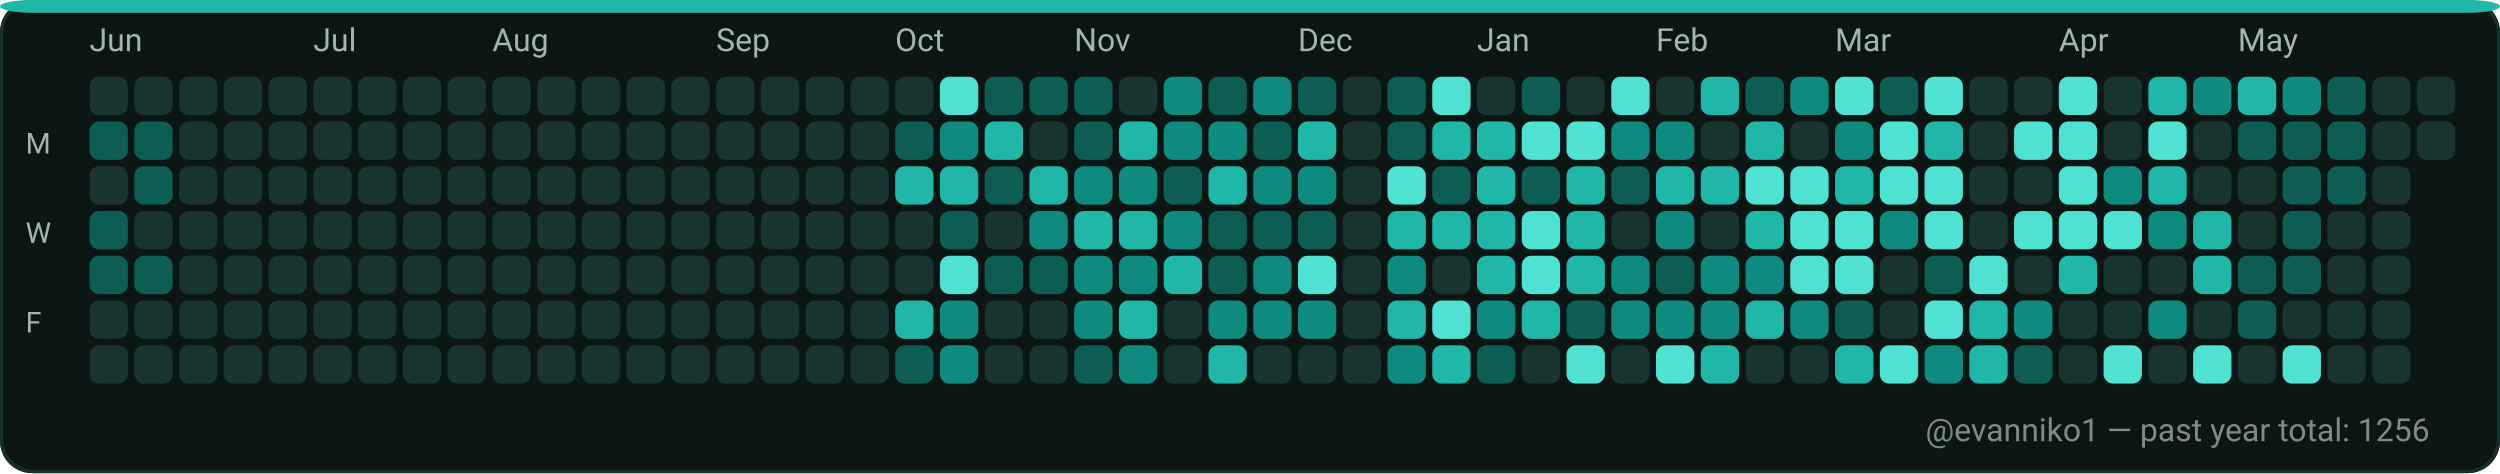
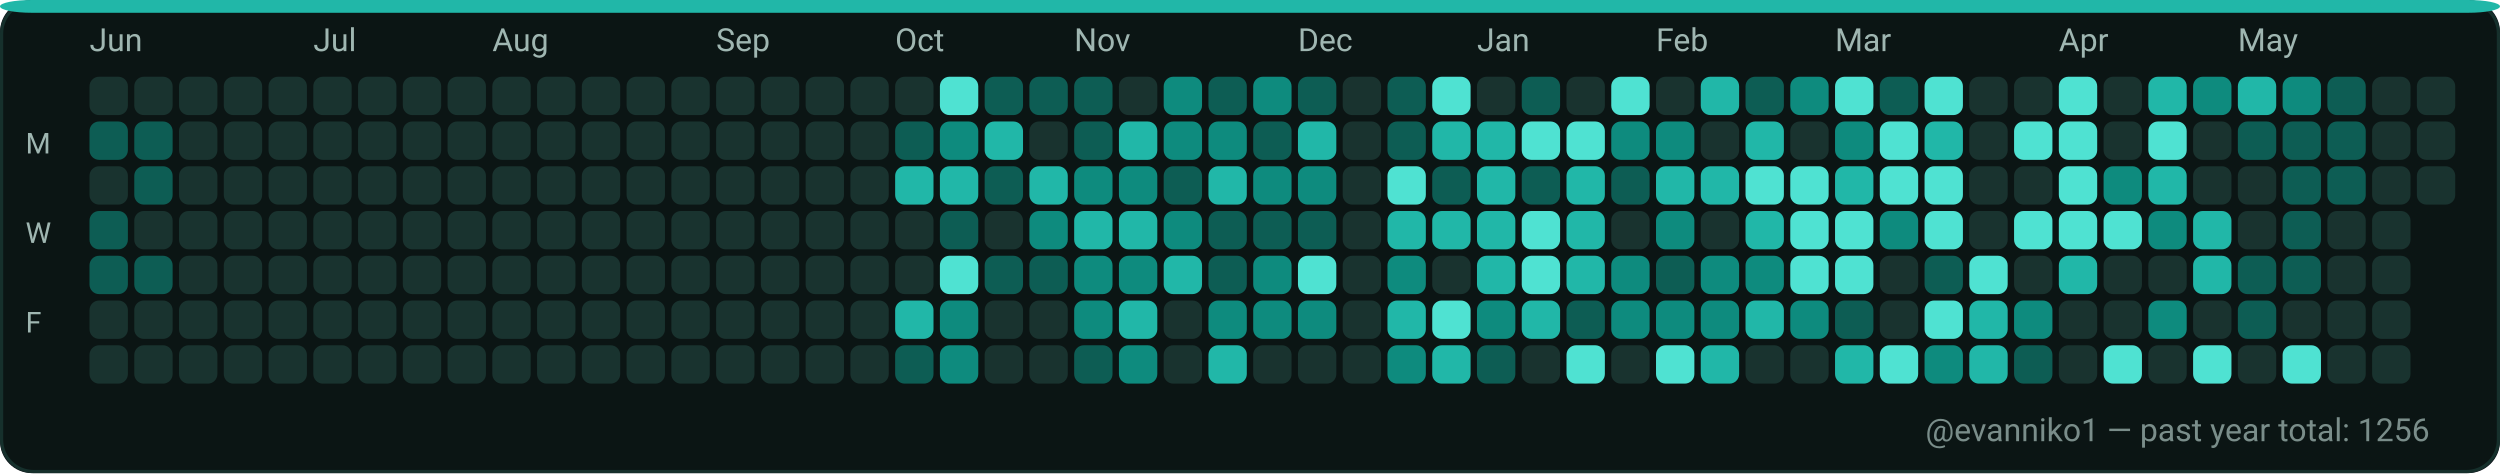
<svg xmlns="http://www.w3.org/2000/svg" width="782" height="148" viewBox="0 0 782 148" role="img" aria-label="GitHub contributions calendar for evanniko1">
  <rect x="0" y="0" width="782" height="148" rx="10" fill="#0D1117" />
  <rect x="0.5" y="0.5" width="781" height="147" rx="10" fill="#0B1514" stroke="#16302C" stroke-width="1" />
  <rect x="0" y="0" width="782" height="4" rx="10" fill="#21B7A8" />
  <text x="28" y="16" fill="#9FB6B1" font-family="ui-sans-serif, system-ui, -apple-system, Segoe UI, Roboto, Ubuntu, Cantarell, Noto Sans, Helvetica Neue, Arial" font-size="10" text-rendering="geometricPrecision">Jun</text>
  <text x="98" y="16" fill="#9FB6B1" font-family="ui-sans-serif, system-ui, -apple-system, Segoe UI, Roboto, Ubuntu, Cantarell, Noto Sans, Helvetica Neue, Arial" font-size="10" text-rendering="geometricPrecision">Jul</text>
  <text x="154" y="16" fill="#9FB6B1" font-family="ui-sans-serif, system-ui, -apple-system, Segoe UI, Roboto, Ubuntu, Cantarell, Noto Sans, Helvetica Neue, Arial" font-size="10" text-rendering="geometricPrecision">Aug</text>
  <text x="224" y="16" fill="#9FB6B1" font-family="ui-sans-serif, system-ui, -apple-system, Segoe UI, Roboto, Ubuntu, Cantarell, Noto Sans, Helvetica Neue, Arial" font-size="10" text-rendering="geometricPrecision">Sep</text>
  <text x="280" y="16" fill="#9FB6B1" font-family="ui-sans-serif, system-ui, -apple-system, Segoe UI, Roboto, Ubuntu, Cantarell, Noto Sans, Helvetica Neue, Arial" font-size="10" text-rendering="geometricPrecision">Oct</text>
  <text x="336" y="16" fill="#9FB6B1" font-family="ui-sans-serif, system-ui, -apple-system, Segoe UI, Roboto, Ubuntu, Cantarell, Noto Sans, Helvetica Neue, Arial" font-size="10" text-rendering="geometricPrecision">Nov</text>
  <text x="406" y="16" fill="#9FB6B1" font-family="ui-sans-serif, system-ui, -apple-system, Segoe UI, Roboto, Ubuntu, Cantarell, Noto Sans, Helvetica Neue, Arial" font-size="10" text-rendering="geometricPrecision">Dec</text>
  <text x="462" y="16" fill="#9FB6B1" font-family="ui-sans-serif, system-ui, -apple-system, Segoe UI, Roboto, Ubuntu, Cantarell, Noto Sans, Helvetica Neue, Arial" font-size="10" text-rendering="geometricPrecision">Jan</text>
  <text x="518" y="16" fill="#9FB6B1" font-family="ui-sans-serif, system-ui, -apple-system, Segoe UI, Roboto, Ubuntu, Cantarell, Noto Sans, Helvetica Neue, Arial" font-size="10" text-rendering="geometricPrecision">Feb</text>
  <text x="574" y="16" fill="#9FB6B1" font-family="ui-sans-serif, system-ui, -apple-system, Segoe UI, Roboto, Ubuntu, Cantarell, Noto Sans, Helvetica Neue, Arial" font-size="10" text-rendering="geometricPrecision">Mar</text>
  <text x="644" y="16" fill="#9FB6B1" font-family="ui-sans-serif, system-ui, -apple-system, Segoe UI, Roboto, Ubuntu, Cantarell, Noto Sans, Helvetica Neue, Arial" font-size="10" text-rendering="geometricPrecision">Apr</text>
  <text x="700" y="16" fill="#9FB6B1" font-family="ui-sans-serif, system-ui, -apple-system, Segoe UI, Roboto, Ubuntu, Cantarell, Noto Sans, Helvetica Neue, Arial" font-size="10" text-rendering="geometricPrecision">May</text>
  <text x="8" y="48" fill="#9FB6B1" font-family="ui-sans-serif, system-ui, -apple-system, Segoe UI, Roboto, Ubuntu, Cantarell, Noto Sans, Helvetica Neue, Arial" font-size="9" text-rendering="geometricPrecision">M</text>
  <text x="8" y="76" fill="#9FB6B1" font-family="ui-sans-serif, system-ui, -apple-system, Segoe UI, Roboto, Ubuntu, Cantarell, Noto Sans, Helvetica Neue, Arial" font-size="9" text-rendering="geometricPrecision">W</text>
  <text x="8" y="104" fill="#9FB6B1" font-family="ui-sans-serif, system-ui, -apple-system, Segoe UI, Roboto, Ubuntu, Cantarell, Noto Sans, Helvetica Neue, Arial" font-size="9" text-rendering="geometricPrecision">F</text>
  <g>
    <rect x="28" y="24" width="12" height="12" rx="3" fill="#19332F" />
  </g>
  <g>
    <rect x="28" y="38" width="12" height="12" rx="3" fill="#0D5D54" />
  </g>
  <g>
    <rect x="28" y="52" width="12" height="12" rx="3" fill="#19332F" />
  </g>
  <g>
    <rect x="28" y="66" width="12" height="12" rx="3" fill="#0D5D54" />
  </g>
  <g>
    <rect x="28" y="80" width="12" height="12" rx="3" fill="#0D5D54" />
  </g>
  <g>
    <rect x="28" y="94" width="12" height="12" rx="3" fill="#19332F" />
  </g>
  <g>
    <rect x="28" y="108" width="12" height="12" rx="3" fill="#19332F" />
  </g>
  <g>
    <rect x="42" y="24" width="12" height="12" rx="3" fill="#19332F" />
  </g>
  <g>
    <rect x="42" y="38" width="12" height="12" rx="3" fill="#0D5D54" />
  </g>
  <g>
    <rect x="42" y="52" width="12" height="12" rx="3" fill="#0D5D54" />
  </g>
  <g>
    <rect x="42" y="66" width="12" height="12" rx="3" fill="#19332F" />
  </g>
  <g>
    <rect x="42" y="80" width="12" height="12" rx="3" fill="#0D5D54" />
  </g>
  <g>
    <rect x="42" y="94" width="12" height="12" rx="3" fill="#19332F" />
  </g>
  <g>
    <rect x="42" y="108" width="12" height="12" rx="3" fill="#19332F" />
  </g>
  <g>
    <rect x="56" y="24" width="12" height="12" rx="3" fill="#19332F" />
  </g>
  <g>
    <rect x="56" y="38" width="12" height="12" rx="3" fill="#19332F" />
  </g>
  <g>
    <rect x="56" y="52" width="12" height="12" rx="3" fill="#19332F" />
  </g>
  <g>
    <rect x="56" y="66" width="12" height="12" rx="3" fill="#19332F" />
  </g>
  <g>
    <rect x="56" y="80" width="12" height="12" rx="3" fill="#19332F" />
  </g>
  <g>
    <rect x="56" y="94" width="12" height="12" rx="3" fill="#19332F" />
  </g>
  <g>
    <rect x="56" y="108" width="12" height="12" rx="3" fill="#19332F" />
  </g>
  <g>
    <rect x="70" y="24" width="12" height="12" rx="3" fill="#19332F" />
  </g>
  <g>
    <rect x="70" y="38" width="12" height="12" rx="3" fill="#19332F" />
  </g>
  <g>
    <rect x="70" y="52" width="12" height="12" rx="3" fill="#19332F" />
  </g>
  <g>
    <rect x="70" y="66" width="12" height="12" rx="3" fill="#19332F" />
  </g>
  <g>
    <rect x="70" y="80" width="12" height="12" rx="3" fill="#19332F" />
  </g>
  <g>
    <rect x="70" y="94" width="12" height="12" rx="3" fill="#19332F" />
  </g>
  <g>
    <rect x="70" y="108" width="12" height="12" rx="3" fill="#19332F" />
  </g>
  <g>
    <rect x="84" y="24" width="12" height="12" rx="3" fill="#19332F" />
  </g>
  <g>
    <rect x="84" y="38" width="12" height="12" rx="3" fill="#19332F" />
  </g>
  <g>
    <rect x="84" y="52" width="12" height="12" rx="3" fill="#19332F" />
  </g>
  <g>
    <rect x="84" y="66" width="12" height="12" rx="3" fill="#19332F" />
  </g>
  <g>
    <rect x="84" y="80" width="12" height="12" rx="3" fill="#19332F" />
  </g>
  <g>
    <rect x="84" y="94" width="12" height="12" rx="3" fill="#19332F" />
  </g>
  <g>
    <rect x="84" y="108" width="12" height="12" rx="3" fill="#19332F" />
  </g>
  <g>
    <rect x="98" y="24" width="12" height="12" rx="3" fill="#19332F" />
  </g>
  <g>
    <rect x="98" y="38" width="12" height="12" rx="3" fill="#19332F" />
  </g>
  <g>
    <rect x="98" y="52" width="12" height="12" rx="3" fill="#19332F" />
  </g>
  <g>
    <rect x="98" y="66" width="12" height="12" rx="3" fill="#19332F" />
  </g>
  <g>
    <rect x="98" y="80" width="12" height="12" rx="3" fill="#19332F" />
  </g>
  <g>
    <rect x="98" y="94" width="12" height="12" rx="3" fill="#19332F" />
  </g>
  <g>
    <rect x="98" y="108" width="12" height="12" rx="3" fill="#19332F" />
  </g>
  <g>
    <rect x="112" y="24" width="12" height="12" rx="3" fill="#19332F" />
  </g>
  <g>
    <rect x="112" y="38" width="12" height="12" rx="3" fill="#19332F" />
  </g>
  <g>
    <rect x="112" y="52" width="12" height="12" rx="3" fill="#19332F" />
  </g>
  <g>
    <rect x="112" y="66" width="12" height="12" rx="3" fill="#19332F" />
  </g>
  <g>
    <rect x="112" y="80" width="12" height="12" rx="3" fill="#19332F" />
  </g>
  <g>
    <rect x="112" y="94" width="12" height="12" rx="3" fill="#19332F" />
  </g>
  <g>
    <rect x="112" y="108" width="12" height="12" rx="3" fill="#19332F" />
  </g>
  <g>
    <rect x="126" y="24" width="12" height="12" rx="3" fill="#19332F" />
  </g>
  <g>
    <rect x="126" y="38" width="12" height="12" rx="3" fill="#19332F" />
  </g>
  <g>
    <rect x="126" y="52" width="12" height="12" rx="3" fill="#19332F" />
  </g>
  <g>
    <rect x="126" y="66" width="12" height="12" rx="3" fill="#19332F" />
  </g>
  <g>
    <rect x="126" y="80" width="12" height="12" rx="3" fill="#19332F" />
  </g>
  <g>
    <rect x="126" y="94" width="12" height="12" rx="3" fill="#19332F" />
  </g>
  <g>
    <rect x="126" y="108" width="12" height="12" rx="3" fill="#19332F" />
  </g>
  <g>
    <rect x="140" y="24" width="12" height="12" rx="3" fill="#19332F" />
  </g>
  <g>
    <rect x="140" y="38" width="12" height="12" rx="3" fill="#19332F" />
  </g>
  <g>
    <rect x="140" y="52" width="12" height="12" rx="3" fill="#19332F" />
  </g>
  <g>
    <rect x="140" y="66" width="12" height="12" rx="3" fill="#19332F" />
  </g>
  <g>
    <rect x="140" y="80" width="12" height="12" rx="3" fill="#19332F" />
  </g>
  <g>
    <rect x="140" y="94" width="12" height="12" rx="3" fill="#19332F" />
  </g>
  <g>
    <rect x="140" y="108" width="12" height="12" rx="3" fill="#19332F" />
  </g>
  <g>
    <rect x="154" y="24" width="12" height="12" rx="3" fill="#19332F" />
  </g>
  <g>
    <rect x="154" y="38" width="12" height="12" rx="3" fill="#19332F" />
  </g>
  <g>
    <rect x="154" y="52" width="12" height="12" rx="3" fill="#19332F" />
  </g>
  <g>
    <rect x="154" y="66" width="12" height="12" rx="3" fill="#19332F" />
  </g>
  <g>
    <rect x="154" y="80" width="12" height="12" rx="3" fill="#19332F" />
  </g>
  <g>
    <rect x="154" y="94" width="12" height="12" rx="3" fill="#19332F" />
  </g>
  <g>
    <rect x="154" y="108" width="12" height="12" rx="3" fill="#19332F" />
  </g>
  <g>
    <rect x="168" y="24" width="12" height="12" rx="3" fill="#19332F" />
  </g>
  <g>
    <rect x="168" y="38" width="12" height="12" rx="3" fill="#19332F" />
  </g>
  <g>
    <rect x="168" y="52" width="12" height="12" rx="3" fill="#19332F" />
  </g>
  <g>
    <rect x="168" y="66" width="12" height="12" rx="3" fill="#19332F" />
  </g>
  <g>
    <rect x="168" y="80" width="12" height="12" rx="3" fill="#19332F" />
  </g>
  <g>
    <rect x="168" y="94" width="12" height="12" rx="3" fill="#19332F" />
  </g>
  <g>
    <rect x="168" y="108" width="12" height="12" rx="3" fill="#19332F" />
  </g>
  <g>
    <rect x="182" y="24" width="12" height="12" rx="3" fill="#19332F" />
  </g>
  <g>
    <rect x="182" y="38" width="12" height="12" rx="3" fill="#19332F" />
  </g>
  <g>
    <rect x="182" y="52" width="12" height="12" rx="3" fill="#19332F" />
  </g>
  <g>
    <rect x="182" y="66" width="12" height="12" rx="3" fill="#19332F" />
  </g>
  <g>
    <rect x="182" y="80" width="12" height="12" rx="3" fill="#19332F" />
  </g>
  <g>
    <rect x="182" y="94" width="12" height="12" rx="3" fill="#19332F" />
  </g>
  <g>
    <rect x="182" y="108" width="12" height="12" rx="3" fill="#19332F" />
  </g>
  <g>
    <rect x="196" y="24" width="12" height="12" rx="3" fill="#19332F" />
  </g>
  <g>
    <rect x="196" y="38" width="12" height="12" rx="3" fill="#19332F" />
  </g>
  <g>
    <rect x="196" y="52" width="12" height="12" rx="3" fill="#19332F" />
  </g>
  <g>
    <rect x="196" y="66" width="12" height="12" rx="3" fill="#19332F" />
  </g>
  <g>
    <rect x="196" y="80" width="12" height="12" rx="3" fill="#19332F" />
  </g>
  <g>
    <rect x="196" y="94" width="12" height="12" rx="3" fill="#19332F" />
  </g>
  <g>
    <rect x="196" y="108" width="12" height="12" rx="3" fill="#19332F" />
  </g>
  <g>
    <rect x="210" y="24" width="12" height="12" rx="3" fill="#19332F" />
  </g>
  <g>
    <rect x="210" y="38" width="12" height="12" rx="3" fill="#19332F" />
  </g>
  <g>
    <rect x="210" y="52" width="12" height="12" rx="3" fill="#19332F" />
  </g>
  <g>
    <rect x="210" y="66" width="12" height="12" rx="3" fill="#19332F" />
  </g>
  <g>
    <rect x="210" y="80" width="12" height="12" rx="3" fill="#19332F" />
  </g>
  <g>
    <rect x="210" y="94" width="12" height="12" rx="3" fill="#19332F" />
  </g>
  <g>
    <rect x="210" y="108" width="12" height="12" rx="3" fill="#19332F" />
  </g>
  <g>
    <rect x="224" y="24" width="12" height="12" rx="3" fill="#19332F" />
  </g>
  <g>
    <rect x="224" y="38" width="12" height="12" rx="3" fill="#19332F" />
  </g>
  <g>
    <rect x="224" y="52" width="12" height="12" rx="3" fill="#19332F" />
  </g>
  <g>
    <rect x="224" y="66" width="12" height="12" rx="3" fill="#19332F" />
  </g>
  <g>
    <rect x="224" y="80" width="12" height="12" rx="3" fill="#19332F" />
  </g>
  <g>
    <rect x="224" y="94" width="12" height="12" rx="3" fill="#19332F" />
  </g>
  <g>
    <rect x="224" y="108" width="12" height="12" rx="3" fill="#19332F" />
  </g>
  <g>
    <rect x="238" y="24" width="12" height="12" rx="3" fill="#19332F" />
  </g>
  <g>
    <rect x="238" y="38" width="12" height="12" rx="3" fill="#19332F" />
  </g>
  <g>
    <rect x="238" y="52" width="12" height="12" rx="3" fill="#19332F" />
  </g>
  <g>
    <rect x="238" y="66" width="12" height="12" rx="3" fill="#19332F" />
  </g>
  <g>
    <rect x="238" y="80" width="12" height="12" rx="3" fill="#19332F" />
  </g>
  <g>
    <rect x="238" y="94" width="12" height="12" rx="3" fill="#19332F" />
  </g>
  <g>
    <rect x="238" y="108" width="12" height="12" rx="3" fill="#19332F" />
  </g>
  <g>
    <rect x="252" y="24" width="12" height="12" rx="3" fill="#19332F" />
  </g>
  <g>
    <rect x="252" y="38" width="12" height="12" rx="3" fill="#19332F" />
  </g>
  <g>
    <rect x="252" y="52" width="12" height="12" rx="3" fill="#19332F" />
  </g>
  <g>
    <rect x="252" y="66" width="12" height="12" rx="3" fill="#19332F" />
  </g>
  <g>
    <rect x="252" y="80" width="12" height="12" rx="3" fill="#19332F" />
  </g>
  <g>
    <rect x="252" y="94" width="12" height="12" rx="3" fill="#19332F" />
  </g>
  <g>
    <rect x="252" y="108" width="12" height="12" rx="3" fill="#19332F" />
  </g>
  <g>
    <rect x="266" y="24" width="12" height="12" rx="3" fill="#19332F" />
  </g>
  <g>
    <rect x="266" y="38" width="12" height="12" rx="3" fill="#19332F" />
  </g>
  <g>
    <rect x="266" y="52" width="12" height="12" rx="3" fill="#19332F" />
  </g>
  <g>
    <rect x="266" y="66" width="12" height="12" rx="3" fill="#19332F" />
  </g>
  <g>
    <rect x="266" y="80" width="12" height="12" rx="3" fill="#19332F" />
  </g>
  <g>
    <rect x="266" y="94" width="12" height="12" rx="3" fill="#19332F" />
  </g>
  <g>
    <rect x="266" y="108" width="12" height="12" rx="3" fill="#19332F" />
  </g>
  <g>
    <rect x="280" y="24" width="12" height="12" rx="3" fill="#19332F" />
  </g>
  <g>
    <rect x="280" y="38" width="12" height="12" rx="3" fill="#0D5D54" />
  </g>
  <g>
    <rect x="280" y="52" width="12" height="12" rx="3" fill="#21B7A8" />
  </g>
  <g>
    <rect x="280" y="66" width="12" height="12" rx="3" fill="#19332F" />
  </g>
  <g>
    <rect x="280" y="80" width="12" height="12" rx="3" fill="#19332F" />
  </g>
  <g>
    <rect x="280" y="94" width="12" height="12" rx="3" fill="#21B7A8" />
  </g>
  <g>
    <rect x="280" y="108" width="12" height="12" rx="3" fill="#0D5D54" />
  </g>
  <g>
    <rect x="294" y="24" width="12" height="12" rx="3" fill="#4FE2D2" />
  </g>
  <g>
    <rect x="294" y="38" width="12" height="12" rx="3" fill="#0E8B7E" />
  </g>
  <g>
    <rect x="294" y="52" width="12" height="12" rx="3" fill="#21B7A8" />
  </g>
  <g>
    <rect x="294" y="66" width="12" height="12" rx="3" fill="#0D5D54" />
  </g>
  <g>
    <rect x="294" y="80" width="12" height="12" rx="3" fill="#4FE2D2" />
  </g>
  <g>
    <rect x="294" y="94" width="12" height="12" rx="3" fill="#0E8B7E" />
  </g>
  <g>
    <rect x="294" y="108" width="12" height="12" rx="3" fill="#0E8B7E" />
  </g>
  <g>
    <rect x="308" y="24" width="12" height="12" rx="3" fill="#0D5D54" />
  </g>
  <g>
    <rect x="308" y="38" width="12" height="12" rx="3" fill="#21B7A8" />
  </g>
  <g>
    <rect x="308" y="52" width="12" height="12" rx="3" fill="#0D5D54" />
  </g>
  <g>
    <rect x="308" y="66" width="12" height="12" rx="3" fill="#19332F" />
  </g>
  <g>
    <rect x="308" y="80" width="12" height="12" rx="3" fill="#0D5D54" />
  </g>
  <g>
    <rect x="308" y="94" width="12" height="12" rx="3" fill="#19332F" />
  </g>
  <g>
    <rect x="308" y="108" width="12" height="12" rx="3" fill="#19332F" />
  </g>
  <g>
    <rect x="322" y="24" width="12" height="12" rx="3" fill="#0D5D54" />
  </g>
  <g>
    <rect x="322" y="38" width="12" height="12" rx="3" fill="#19332F" />
  </g>
  <g>
    <rect x="322" y="52" width="12" height="12" rx="3" fill="#21B7A8" />
  </g>
  <g>
    <rect x="322" y="66" width="12" height="12" rx="3" fill="#0E8B7E" />
  </g>
  <g>
    <rect x="322" y="80" width="12" height="12" rx="3" fill="#0D5D54" />
  </g>
  <g>
    <rect x="322" y="94" width="12" height="12" rx="3" fill="#19332F" />
  </g>
  <g>
    <rect x="322" y="108" width="12" height="12" rx="3" fill="#19332F" />
  </g>
  <g>
    <rect x="336" y="24" width="12" height="12" rx="3" fill="#0D5D54" />
  </g>
  <g>
    <rect x="336" y="38" width="12" height="12" rx="3" fill="#0D5D54" />
  </g>
  <g>
    <rect x="336" y="52" width="12" height="12" rx="3" fill="#0E8B7E" />
  </g>
  <g>
    <rect x="336" y="66" width="12" height="12" rx="3" fill="#21B7A8" />
  </g>
  <g>
    <rect x="336" y="80" width="12" height="12" rx="3" fill="#0E8B7E" />
  </g>
  <g>
    <rect x="336" y="94" width="12" height="12" rx="3" fill="#0E8B7E" />
  </g>
  <g>
    <rect x="336" y="108" width="12" height="12" rx="3" fill="#0D5D54" />
  </g>
  <g>
    <rect x="350" y="24" width="12" height="12" rx="3" fill="#19332F" />
  </g>
  <g>
    <rect x="350" y="38" width="12" height="12" rx="3" fill="#21B7A8" />
  </g>
  <g>
    <rect x="350" y="52" width="12" height="12" rx="3" fill="#0E8B7E" />
  </g>
  <g>
    <rect x="350" y="66" width="12" height="12" rx="3" fill="#21B7A8" />
  </g>
  <g>
    <rect x="350" y="80" width="12" height="12" rx="3" fill="#0E8B7E" />
  </g>
  <g>
    <rect x="350" y="94" width="12" height="12" rx="3" fill="#21B7A8" />
  </g>
  <g>
    <rect x="350" y="108" width="12" height="12" rx="3" fill="#0E8B7E" />
  </g>
  <g>
    <rect x="364" y="24" width="12" height="12" rx="3" fill="#0E8B7E" />
  </g>
  <g>
    <rect x="364" y="38" width="12" height="12" rx="3" fill="#0E8B7E" />
  </g>
  <g>
    <rect x="364" y="52" width="12" height="12" rx="3" fill="#0D5D54" />
  </g>
  <g>
    <rect x="364" y="66" width="12" height="12" rx="3" fill="#0E8B7E" />
  </g>
  <g>
    <rect x="364" y="80" width="12" height="12" rx="3" fill="#21B7A8" />
  </g>
  <g>
    <rect x="364" y="94" width="12" height="12" rx="3" fill="#19332F" />
  </g>
  <g>
    <rect x="364" y="108" width="12" height="12" rx="3" fill="#19332F" />
  </g>
  <g>
    <rect x="378" y="24" width="12" height="12" rx="3" fill="#0D5D54" />
  </g>
  <g>
    <rect x="378" y="38" width="12" height="12" rx="3" fill="#0E8B7E" />
  </g>
  <g>
    <rect x="378" y="52" width="12" height="12" rx="3" fill="#21B7A8" />
  </g>
  <g>
    <rect x="378" y="66" width="12" height="12" rx="3" fill="#0D5D54" />
  </g>
  <g>
    <rect x="378" y="80" width="12" height="12" rx="3" fill="#0D5D54" />
  </g>
  <g>
    <rect x="378" y="94" width="12" height="12" rx="3" fill="#0E8B7E" />
  </g>
  <g>
    <rect x="378" y="108" width="12" height="12" rx="3" fill="#21B7A8" />
  </g>
  <g>
    <rect x="392" y="24" width="12" height="12" rx="3" fill="#0E8B7E" />
  </g>
  <g>
    <rect x="392" y="38" width="12" height="12" rx="3" fill="#0D5D54" />
  </g>
  <g>
    <rect x="392" y="52" width="12" height="12" rx="3" fill="#0E8B7E" />
  </g>
  <g>
    <rect x="392" y="66" width="12" height="12" rx="3" fill="#0D5D54" />
  </g>
  <g>
    <rect x="392" y="80" width="12" height="12" rx="3" fill="#0E8B7E" />
  </g>
  <g>
    <rect x="392" y="94" width="12" height="12" rx="3" fill="#0E8B7E" />
  </g>
  <g>
    <rect x="392" y="108" width="12" height="12" rx="3" fill="#19332F" />
  </g>
  <g>
    <rect x="406" y="24" width="12" height="12" rx="3" fill="#0D5D54" />
  </g>
  <g>
    <rect x="406" y="38" width="12" height="12" rx="3" fill="#21B7A8" />
  </g>
  <g>
    <rect x="406" y="52" width="12" height="12" rx="3" fill="#0E8B7E" />
  </g>
  <g>
    <rect x="406" y="66" width="12" height="12" rx="3" fill="#0D5D54" />
  </g>
  <g>
    <rect x="406" y="80" width="12" height="12" rx="3" fill="#4FE2D2" />
  </g>
  <g>
    <rect x="406" y="94" width="12" height="12" rx="3" fill="#0E8B7E" />
  </g>
  <g>
    <rect x="406" y="108" width="12" height="12" rx="3" fill="#19332F" />
  </g>
  <g>
    <rect x="420" y="24" width="12" height="12" rx="3" fill="#19332F" />
  </g>
  <g>
    <rect x="420" y="38" width="12" height="12" rx="3" fill="#19332F" />
  </g>
  <g>
    <rect x="420" y="52" width="12" height="12" rx="3" fill="#19332F" />
  </g>
  <g>
    <rect x="420" y="66" width="12" height="12" rx="3" fill="#19332F" />
  </g>
  <g>
    <rect x="420" y="80" width="12" height="12" rx="3" fill="#19332F" />
  </g>
  <g>
    <rect x="420" y="94" width="12" height="12" rx="3" fill="#19332F" />
  </g>
  <g>
    <rect x="420" y="108" width="12" height="12" rx="3" fill="#19332F" />
  </g>
  <g>
    <rect x="434" y="24" width="12" height="12" rx="3" fill="#0D5D54" />
  </g>
  <g>
    <rect x="434" y="38" width="12" height="12" rx="3" fill="#0D5D54" />
  </g>
  <g>
    <rect x="434" y="52" width="12" height="12" rx="3" fill="#4FE2D2" />
  </g>
  <g>
    <rect x="434" y="66" width="12" height="12" rx="3" fill="#21B7A8" />
  </g>
  <g>
    <rect x="434" y="80" width="12" height="12" rx="3" fill="#0E8B7E" />
  </g>
  <g>
    <rect x="434" y="94" width="12" height="12" rx="3" fill="#21B7A8" />
  </g>
  <g>
    <rect x="434" y="108" width="12" height="12" rx="3" fill="#0E8B7E" />
  </g>
  <g>
    <rect x="448" y="24" width="12" height="12" rx="3" fill="#4FE2D2" />
  </g>
  <g>
    <rect x="448" y="38" width="12" height="12" rx="3" fill="#21B7A8" />
  </g>
  <g>
    <rect x="448" y="52" width="12" height="12" rx="3" fill="#0D5D54" />
  </g>
  <g>
    <rect x="448" y="66" width="12" height="12" rx="3" fill="#21B7A8" />
  </g>
  <g>
    <rect x="448" y="80" width="12" height="12" rx="3" fill="#19332F" />
  </g>
  <g>
    <rect x="448" y="94" width="12" height="12" rx="3" fill="#4FE2D2" />
  </g>
  <g>
    <rect x="448" y="108" width="12" height="12" rx="3" fill="#21B7A8" />
  </g>
  <g>
    <rect x="462" y="24" width="12" height="12" rx="3" fill="#19332F" />
  </g>
  <g>
    <rect x="462" y="38" width="12" height="12" rx="3" fill="#21B7A8" />
  </g>
  <g>
    <rect x="462" y="52" width="12" height="12" rx="3" fill="#21B7A8" />
  </g>
  <g>
    <rect x="462" y="66" width="12" height="12" rx="3" fill="#21B7A8" />
  </g>
  <g>
    <rect x="462" y="80" width="12" height="12" rx="3" fill="#21B7A8" />
  </g>
  <g>
    <rect x="462" y="94" width="12" height="12" rx="3" fill="#0E8B7E" />
  </g>
  <g>
    <rect x="462" y="108" width="12" height="12" rx="3" fill="#0D5D54" />
  </g>
  <g>
    <rect x="476" y="24" width="12" height="12" rx="3" fill="#0D5D54" />
  </g>
  <g>
    <rect x="476" y="38" width="12" height="12" rx="3" fill="#4FE2D2" />
  </g>
  <g>
    <rect x="476" y="52" width="12" height="12" rx="3" fill="#0D5D54" />
  </g>
  <g>
    <rect x="476" y="66" width="12" height="12" rx="3" fill="#4FE2D2" />
  </g>
  <g>
    <rect x="476" y="80" width="12" height="12" rx="3" fill="#4FE2D2" />
  </g>
  <g>
    <rect x="476" y="94" width="12" height="12" rx="3" fill="#21B7A8" />
  </g>
  <g>
    <rect x="476" y="108" width="12" height="12" rx="3" fill="#19332F" />
  </g>
  <g>
    <rect x="490" y="24" width="12" height="12" rx="3" fill="#19332F" />
  </g>
  <g>
    <rect x="490" y="38" width="12" height="12" rx="3" fill="#4FE2D2" />
  </g>
  <g>
    <rect x="490" y="52" width="12" height="12" rx="3" fill="#21B7A8" />
  </g>
  <g>
    <rect x="490" y="66" width="12" height="12" rx="3" fill="#21B7A8" />
  </g>
  <g>
    <rect x="490" y="80" width="12" height="12" rx="3" fill="#21B7A8" />
  </g>
  <g>
    <rect x="490" y="94" width="12" height="12" rx="3" fill="#0D5D54" />
  </g>
  <g>
    <rect x="490" y="108" width="12" height="12" rx="3" fill="#4FE2D2" />
  </g>
  <g>
    <rect x="504" y="24" width="12" height="12" rx="3" fill="#4FE2D2" />
  </g>
  <g>
    <rect x="504" y="38" width="12" height="12" rx="3" fill="#0E8B7E" />
  </g>
  <g>
    <rect x="504" y="52" width="12" height="12" rx="3" fill="#0D5D54" />
  </g>
  <g>
    <rect x="504" y="66" width="12" height="12" rx="3" fill="#19332F" />
  </g>
  <g>
    <rect x="504" y="80" width="12" height="12" rx="3" fill="#0E8B7E" />
  </g>
  <g>
    <rect x="504" y="94" width="12" height="12" rx="3" fill="#0E8B7E" />
  </g>
  <g>
    <rect x="504" y="108" width="12" height="12" rx="3" fill="#19332F" />
  </g>
  <g>
    <rect x="518" y="24" width="12" height="12" rx="3" fill="#19332F" />
  </g>
  <g>
    <rect x="518" y="38" width="12" height="12" rx="3" fill="#0E8B7E" />
  </g>
  <g>
    <rect x="518" y="52" width="12" height="12" rx="3" fill="#21B7A8" />
  </g>
  <g>
    <rect x="518" y="66" width="12" height="12" rx="3" fill="#0E8B7E" />
  </g>
  <g>
    <rect x="518" y="80" width="12" height="12" rx="3" fill="#0D5D54" />
  </g>
  <g>
    <rect x="518" y="94" width="12" height="12" rx="3" fill="#0E8B7E" />
  </g>
  <g>
    <rect x="518" y="108" width="12" height="12" rx="3" fill="#4FE2D2" />
  </g>
  <g>
    <rect x="532" y="24" width="12" height="12" rx="3" fill="#21B7A8" />
  </g>
  <g>
    <rect x="532" y="38" width="12" height="12" rx="3" fill="#19332F" />
  </g>
  <g>
    <rect x="532" y="52" width="12" height="12" rx="3" fill="#21B7A8" />
  </g>
  <g>
    <rect x="532" y="66" width="12" height="12" rx="3" fill="#19332F" />
  </g>
  <g>
    <rect x="532" y="80" width="12" height="12" rx="3" fill="#0E8B7E" />
  </g>
  <g>
    <rect x="532" y="94" width="12" height="12" rx="3" fill="#0E8B7E" />
  </g>
  <g>
    <rect x="532" y="108" width="12" height="12" rx="3" fill="#21B7A8" />
  </g>
  <g>
    <rect x="546" y="24" width="12" height="12" rx="3" fill="#0D5D54" />
  </g>
  <g>
    <rect x="546" y="38" width="12" height="12" rx="3" fill="#21B7A8" />
  </g>
  <g>
    <rect x="546" y="52" width="12" height="12" rx="3" fill="#4FE2D2" />
  </g>
  <g>
    <rect x="546" y="66" width="12" height="12" rx="3" fill="#21B7A8" />
  </g>
  <g>
    <rect x="546" y="80" width="12" height="12" rx="3" fill="#0E8B7E" />
  </g>
  <g>
    <rect x="546" y="94" width="12" height="12" rx="3" fill="#21B7A8" />
  </g>
  <g>
    <rect x="546" y="108" width="12" height="12" rx="3" fill="#19332F" />
  </g>
  <g>
    <rect x="560" y="24" width="12" height="12" rx="3" fill="#0E8B7E" />
  </g>
  <g>
    <rect x="560" y="38" width="12" height="12" rx="3" fill="#19332F" />
  </g>
  <g>
    <rect x="560" y="52" width="12" height="12" rx="3" fill="#4FE2D2" />
  </g>
  <g>
    <rect x="560" y="66" width="12" height="12" rx="3" fill="#4FE2D2" />
  </g>
  <g>
    <rect x="560" y="80" width="12" height="12" rx="3" fill="#4FE2D2" />
  </g>
  <g>
    <rect x="560" y="94" width="12" height="12" rx="3" fill="#0E8B7E" />
  </g>
  <g>
    <rect x="560" y="108" width="12" height="12" rx="3" fill="#19332F" />
  </g>
  <g>
    <rect x="574" y="24" width="12" height="12" rx="3" fill="#4FE2D2" />
  </g>
  <g>
    <rect x="574" y="38" width="12" height="12" rx="3" fill="#0E8B7E" />
  </g>
  <g>
    <rect x="574" y="52" width="12" height="12" rx="3" fill="#21B7A8" />
  </g>
  <g>
    <rect x="574" y="66" width="12" height="12" rx="3" fill="#4FE2D2" />
  </g>
  <g>
    <rect x="574" y="80" width="12" height="12" rx="3" fill="#4FE2D2" />
  </g>
  <g>
    <rect x="574" y="94" width="12" height="12" rx="3" fill="#0D5D54" />
  </g>
  <g>
    <rect x="574" y="108" width="12" height="12" rx="3" fill="#21B7A8" />
  </g>
  <g>
    <rect x="588" y="24" width="12" height="12" rx="3" fill="#0D5D54" />
  </g>
  <g>
    <rect x="588" y="38" width="12" height="12" rx="3" fill="#4FE2D2" />
  </g>
  <g>
    <rect x="588" y="52" width="12" height="12" rx="3" fill="#4FE2D2" />
  </g>
  <g>
    <rect x="588" y="66" width="12" height="12" rx="3" fill="#0E8B7E" />
  </g>
  <g>
    <rect x="588" y="80" width="12" height="12" rx="3" fill="#19332F" />
  </g>
  <g>
    <rect x="588" y="94" width="12" height="12" rx="3" fill="#19332F" />
  </g>
  <g>
    <rect x="588" y="108" width="12" height="12" rx="3" fill="#4FE2D2" />
  </g>
  <g>
    <rect x="602" y="24" width="12" height="12" rx="3" fill="#4FE2D2" />
  </g>
  <g>
    <rect x="602" y="38" width="12" height="12" rx="3" fill="#21B7A8" />
  </g>
  <g>
    <rect x="602" y="52" width="12" height="12" rx="3" fill="#4FE2D2" />
  </g>
  <g>
    <rect x="602" y="66" width="12" height="12" rx="3" fill="#4FE2D2" />
  </g>
  <g>
    <rect x="602" y="80" width="12" height="12" rx="3" fill="#0D5D54" />
  </g>
  <g>
    <rect x="602" y="94" width="12" height="12" rx="3" fill="#4FE2D2" />
  </g>
  <g>
    <rect x="602" y="108" width="12" height="12" rx="3" fill="#0E8B7E" />
  </g>
  <g>
    <rect x="616" y="24" width="12" height="12" rx="3" fill="#19332F" />
  </g>
  <g>
    <rect x="616" y="38" width="12" height="12" rx="3" fill="#19332F" />
  </g>
  <g>
    <rect x="616" y="52" width="12" height="12" rx="3" fill="#19332F" />
  </g>
  <g>
    <rect x="616" y="66" width="12" height="12" rx="3" fill="#19332F" />
  </g>
  <g>
    <rect x="616" y="80" width="12" height="12" rx="3" fill="#4FE2D2" />
  </g>
  <g>
    <rect x="616" y="94" width="12" height="12" rx="3" fill="#21B7A8" />
  </g>
  <g>
    <rect x="616" y="108" width="12" height="12" rx="3" fill="#21B7A8" />
  </g>
  <g>
    <rect x="630" y="24" width="12" height="12" rx="3" fill="#19332F" />
  </g>
  <g>
    <rect x="630" y="38" width="12" height="12" rx="3" fill="#4FE2D2" />
  </g>
  <g>
    <rect x="630" y="52" width="12" height="12" rx="3" fill="#19332F" />
  </g>
  <g>
    <rect x="630" y="66" width="12" height="12" rx="3" fill="#4FE2D2" />
  </g>
  <g>
    <rect x="630" y="80" width="12" height="12" rx="3" fill="#19332F" />
  </g>
  <g>
    <rect x="630" y="94" width="12" height="12" rx="3" fill="#0E8B7E" />
  </g>
  <g>
    <rect x="630" y="108" width="12" height="12" rx="3" fill="#0D5D54" />
  </g>
  <g>
    <rect x="644" y="24" width="12" height="12" rx="3" fill="#4FE2D2" />
  </g>
  <g>
    <rect x="644" y="38" width="12" height="12" rx="3" fill="#4FE2D2" />
  </g>
  <g>
    <rect x="644" y="52" width="12" height="12" rx="3" fill="#4FE2D2" />
  </g>
  <g>
    <rect x="644" y="66" width="12" height="12" rx="3" fill="#4FE2D2" />
  </g>
  <g>
    <rect x="644" y="80" width="12" height="12" rx="3" fill="#21B7A8" />
  </g>
  <g>
    <rect x="644" y="94" width="12" height="12" rx="3" fill="#19332F" />
  </g>
  <g>
    <rect x="644" y="108" width="12" height="12" rx="3" fill="#19332F" />
  </g>
  <g>
    <rect x="658" y="24" width="12" height="12" rx="3" fill="#19332F" />
  </g>
  <g>
    <rect x="658" y="38" width="12" height="12" rx="3" fill="#19332F" />
  </g>
  <g>
    <rect x="658" y="52" width="12" height="12" rx="3" fill="#0E8B7E" />
  </g>
  <g>
    <rect x="658" y="66" width="12" height="12" rx="3" fill="#4FE2D2" />
  </g>
  <g>
    <rect x="658" y="80" width="12" height="12" rx="3" fill="#19332F" />
  </g>
  <g>
    <rect x="658" y="94" width="12" height="12" rx="3" fill="#19332F" />
  </g>
  <g>
    <rect x="658" y="108" width="12" height="12" rx="3" fill="#4FE2D2" />
  </g>
  <g>
    <rect x="672" y="24" width="12" height="12" rx="3" fill="#21B7A8" />
  </g>
  <g>
    <rect x="672" y="38" width="12" height="12" rx="3" fill="#4FE2D2" />
  </g>
  <g>
    <rect x="672" y="52" width="12" height="12" rx="3" fill="#21B7A8" />
  </g>
  <g>
    <rect x="672" y="66" width="12" height="12" rx="3" fill="#0E8B7E" />
  </g>
  <g>
    <rect x="672" y="80" width="12" height="12" rx="3" fill="#19332F" />
  </g>
  <g>
    <rect x="672" y="94" width="12" height="12" rx="3" fill="#0E8B7E" />
  </g>
  <g>
    <rect x="672" y="108" width="12" height="12" rx="3" fill="#19332F" />
  </g>
  <g>
    <rect x="686" y="24" width="12" height="12" rx="3" fill="#0E8B7E" />
  </g>
  <g>
    <rect x="686" y="38" width="12" height="12" rx="3" fill="#19332F" />
  </g>
  <g>
    <rect x="686" y="52" width="12" height="12" rx="3" fill="#19332F" />
  </g>
  <g>
    <rect x="686" y="66" width="12" height="12" rx="3" fill="#21B7A8" />
  </g>
  <g>
    <rect x="686" y="80" width="12" height="12" rx="3" fill="#21B7A8" />
  </g>
  <g>
    <rect x="686" y="94" width="12" height="12" rx="3" fill="#19332F" />
  </g>
  <g>
    <rect x="686" y="108" width="12" height="12" rx="3" fill="#4FE2D2" />
  </g>
  <g>
    <rect x="700" y="24" width="12" height="12" rx="3" fill="#21B7A8" />
  </g>
  <g>
    <rect x="700" y="38" width="12" height="12" rx="3" fill="#0D5D54" />
  </g>
  <g>
    <rect x="700" y="52" width="12" height="12" rx="3" fill="#19332F" />
  </g>
  <g>
    <rect x="700" y="66" width="12" height="12" rx="3" fill="#19332F" />
  </g>
  <g>
    <rect x="700" y="80" width="12" height="12" rx="3" fill="#0D5D54" />
  </g>
  <g>
    <rect x="700" y="94" width="12" height="12" rx="3" fill="#0D5D54" />
  </g>
  <g>
    <rect x="700" y="108" width="12" height="12" rx="3" fill="#19332F" />
  </g>
  <g>
    <rect x="714" y="24" width="12" height="12" rx="3" fill="#0E8B7E" />
  </g>
  <g>
    <rect x="714" y="38" width="12" height="12" rx="3" fill="#0D5D54" />
  </g>
  <g>
    <rect x="714" y="52" width="12" height="12" rx="3" fill="#0D5D54" />
  </g>
  <g>
    <rect x="714" y="66" width="12" height="12" rx="3" fill="#0D5D54" />
  </g>
  <g>
    <rect x="714" y="80" width="12" height="12" rx="3" fill="#0D5D54" />
  </g>
  <g>
    <rect x="714" y="94" width="12" height="12" rx="3" fill="#19332F" />
  </g>
  <g>
    <rect x="714" y="108" width="12" height="12" rx="3" fill="#4FE2D2" />
  </g>
  <g>
    <rect x="728" y="24" width="12" height="12" rx="3" fill="#0D5D54" />
  </g>
  <g>
    <rect x="728" y="38" width="12" height="12" rx="3" fill="#0D5D54" />
  </g>
  <g>
    <rect x="728" y="52" width="12" height="12" rx="3" fill="#0D5D54" />
  </g>
  <g>
    <rect x="728" y="66" width="12" height="12" rx="3" fill="#19332F" />
  </g>
  <g>
    <rect x="728" y="80" width="12" height="12" rx="3" fill="#19332F" />
  </g>
  <g>
    <rect x="728" y="94" width="12" height="12" rx="3" fill="#19332F" />
  </g>
  <g>
    <rect x="728" y="108" width="12" height="12" rx="3" fill="#19332F" />
  </g>
  <g>
    <rect x="742" y="24" width="12" height="12" rx="3" fill="#19332F" />
  </g>
  <g>
    <rect x="742" y="38" width="12" height="12" rx="3" fill="#19332F" />
  </g>
  <g>
    <rect x="742" y="52" width="12" height="12" rx="3" fill="#19332F" />
  </g>
  <g>
    <rect x="742" y="66" width="12" height="12" rx="3" fill="#19332F" />
  </g>
  <g>
    <rect x="742" y="80" width="12" height="12" rx="3" fill="#19332F" />
  </g>
  <g>
    <rect x="742" y="94" width="12" height="12" rx="3" fill="#19332F" />
  </g>
  <g>
    <rect x="742" y="108" width="12" height="12" rx="3" fill="#19332F" />
  </g>
  <g>
    <rect x="756" y="24" width="12" height="12" rx="3" fill="#19332F" />
  </g>
  <g>
    <rect x="756" y="38" width="12" height="12" rx="3" fill="#19332F" />
  </g>
+   <g>
+     <rect x="756" y="52" width="12" height="12" rx="3" fill="#19332F" />
+   </g>
  <text x="760" y="138" fill="#9FB6B1" font-family="ui-sans-serif, system-ui, -apple-system, Segoe UI, Roboto, Ubuntu, Cantarell, Noto Sans, Helvetica Neue, Arial" font-size="10" text-anchor="end" opacity="0.75">@evanniko1 — past year total: 1256</text>
</svg>
